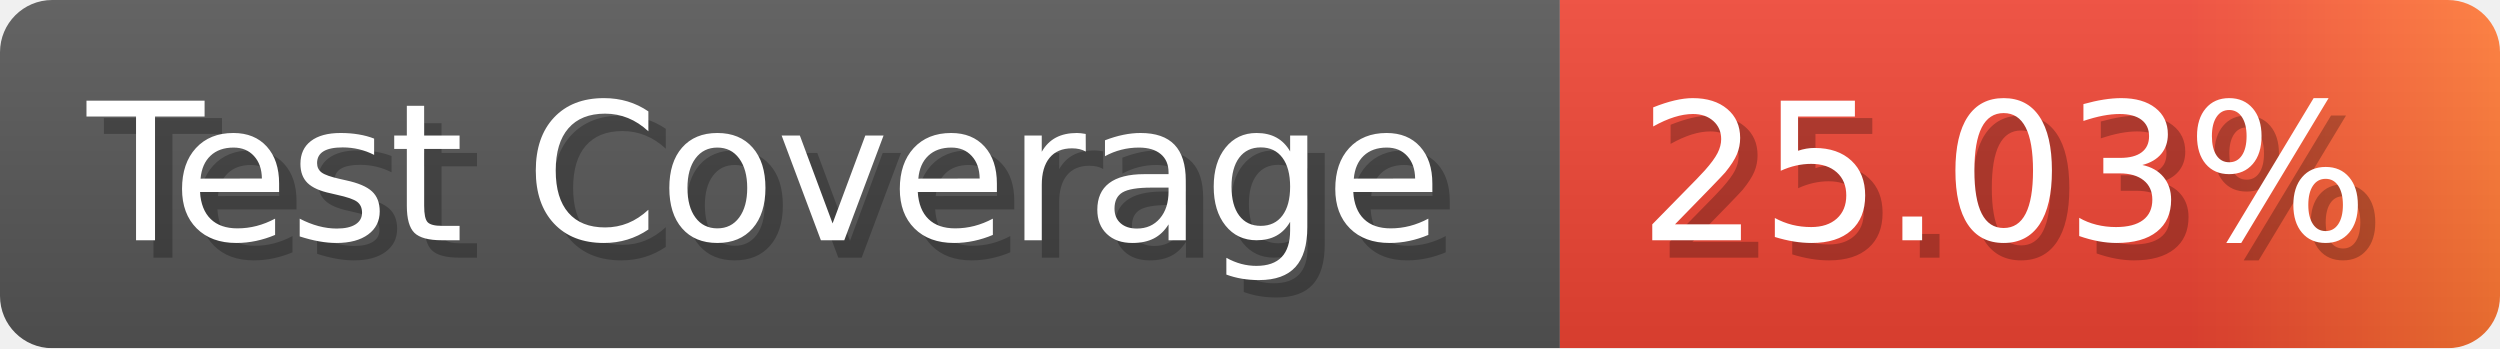
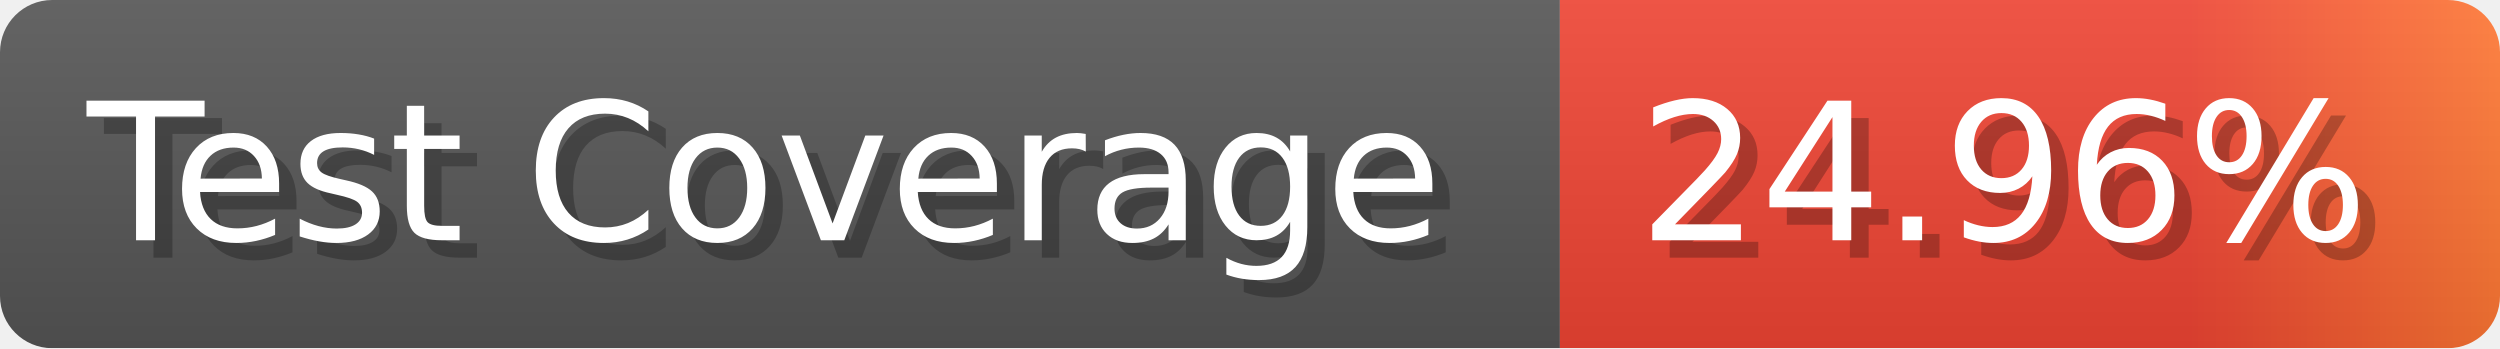
- <svg xmlns="http://www.w3.org/2000/svg" width="143.6" height="20" viewBox="0 0 1436 200" role="img" aria-label="Test Coverage: 25.03%">
+ <svg xmlns="http://www.w3.org/2000/svg" width="143.6" height="20" viewBox="0 0 1436 200" role="img" aria-label="Test Coverage: 24.96%">
  <linearGradient id="a" x2="0" y2="100%">
    <stop offset="0" stop-opacity=".1" stop-color="#EEE" />
    <stop offset="1" stop-opacity=".1" />
  </linearGradient>
  <mask id="m">
    <rect width="1436" height="200" rx="30" fill="#FFF" />
  </mask>
  <g mask="url(#m)">
    <rect width="896" height="200" fill="#555" />
    <rect width="540" height="200" fill="url(#x)" x="896" />
    <rect width="1436" height="200" fill="url(#a)" />
  </g>
  <g aria-hidden="true" fill="#fff" text-anchor="start" font-family="Verdana,DejaVu Sans,sans-serif" font-size="110">
    <text x="60" y="148" textLength="796" fill="#000" opacity="0.25">Test Coverage</text>
    <text x="50" y="138" textLength="796">Test Coverage</text>
-     <text x="951" y="148" textLength="440" fill="#000" opacity="0.25">25.03%</text>
-     <text x="941" y="138" textLength="440">25.03%</text>
+     <text x="951" y="148" textLength="440" fill="#000" opacity="0.25">24.96%</text>
+     <text x="941" y="138" textLength="440">24.96%</text>
  </g>
  <linearGradient id="x" x1="0%" y1="0%" x2="100%" y2="0%">
    <stop offset="0%" style="stop-color:#E43" />
    <stop offset="33%" style="stop-color:#E43" />
    <stop offset="67%" style="stop-color:#E43" />
    <stop offset="100%" style="stop-color:#F73" />
  </linearGradient>
</svg>
